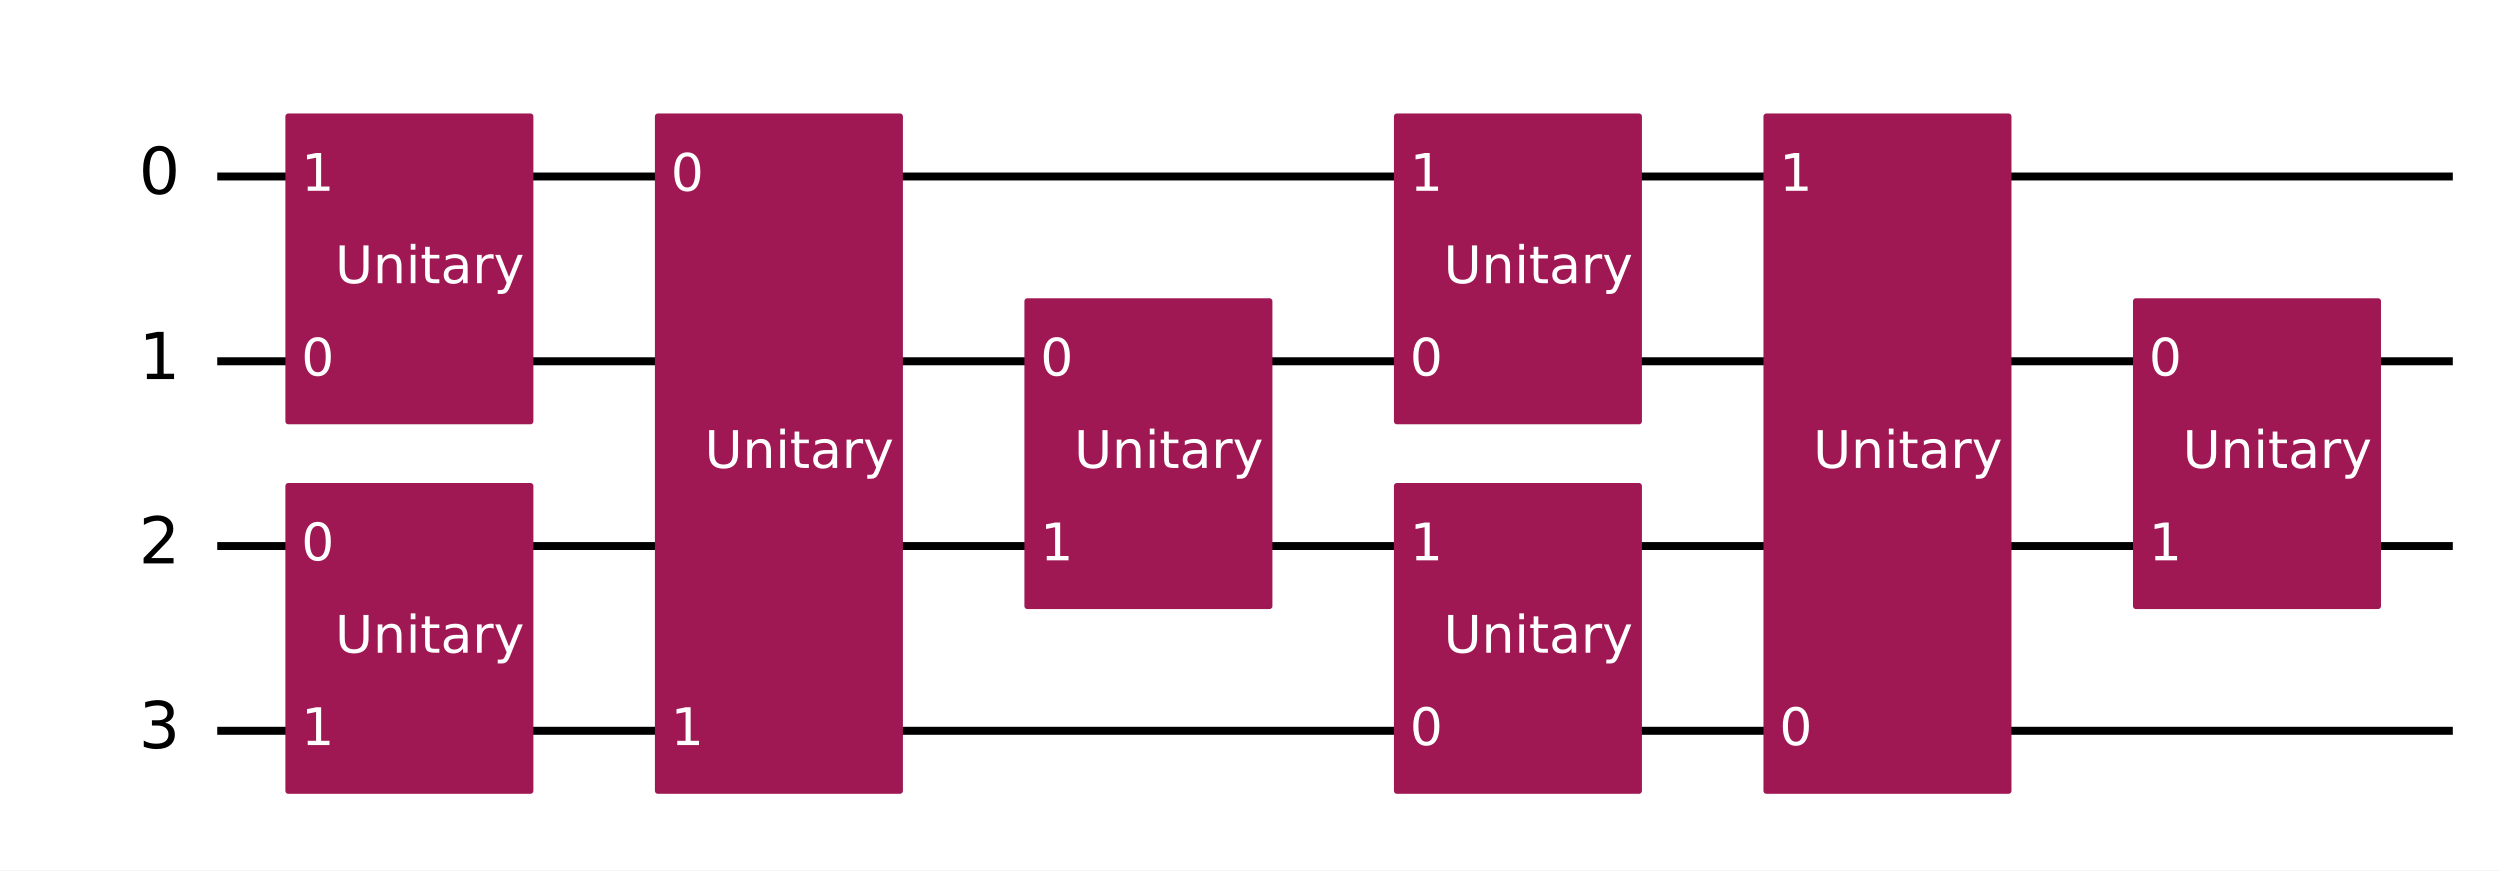
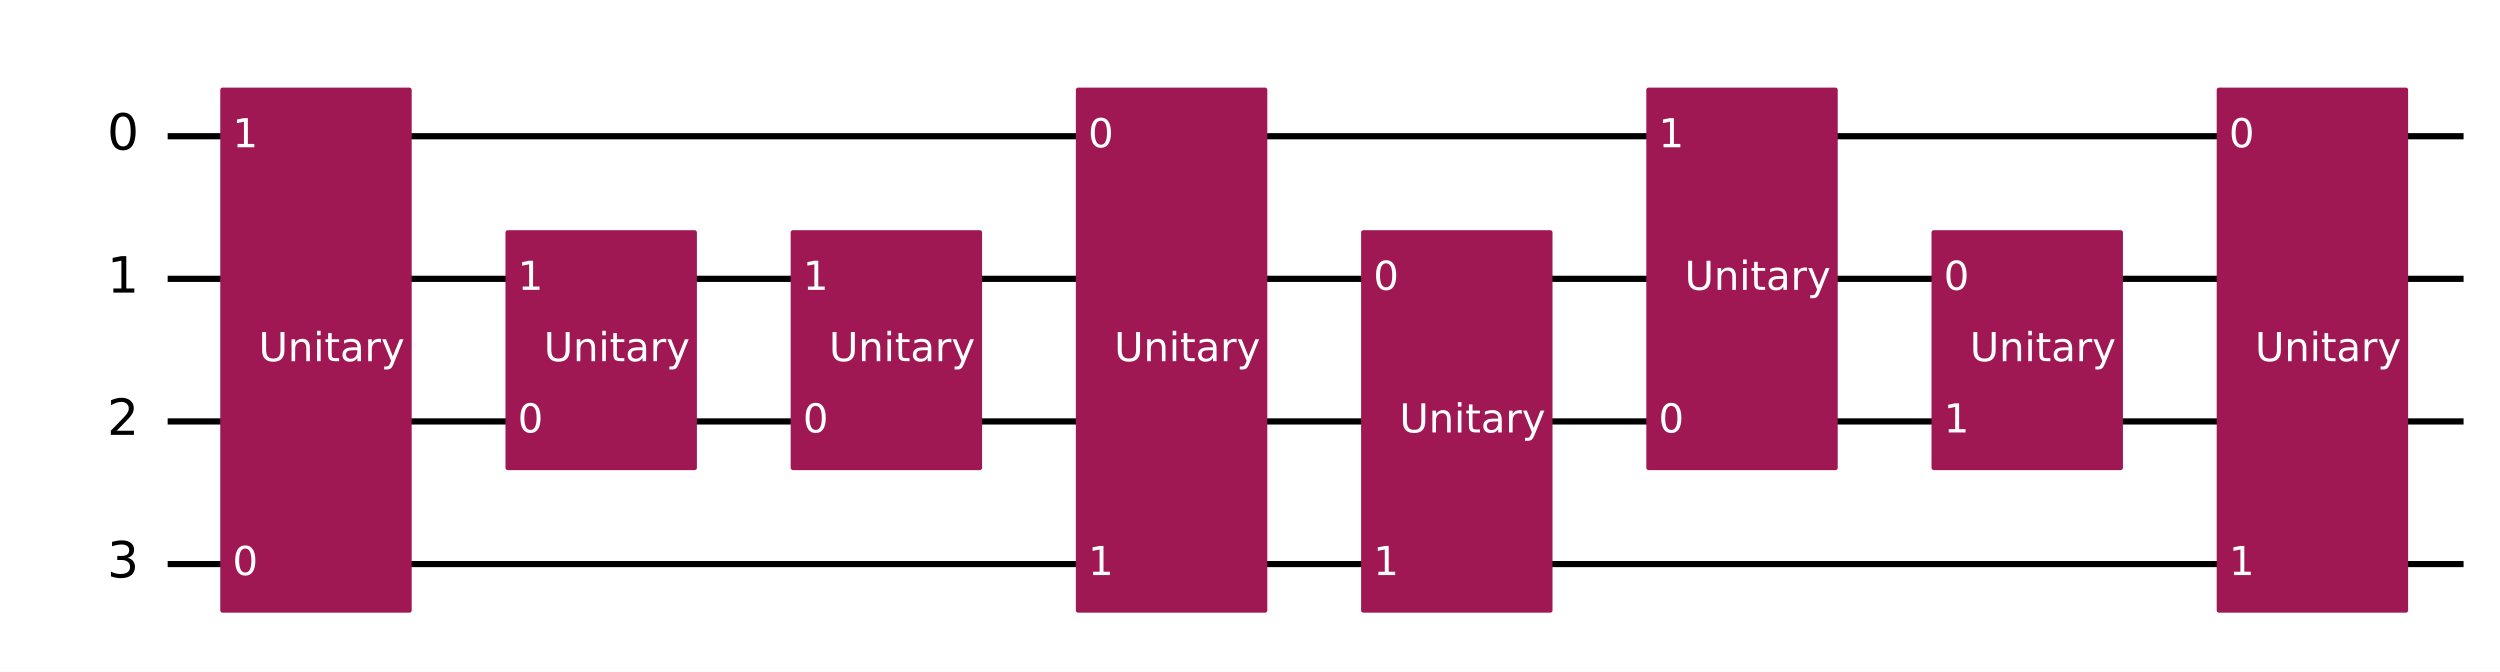
- <svg xmlns="http://www.w3.org/2000/svg" xmlns:xlink="http://www.w3.org/1999/xlink" width="627.22pt" height="218.36pt" version="1.1" viewBox="0 0 627.22 218.36">
+ <svg xmlns="http://www.w3.org/2000/svg" xmlns:xlink="http://www.w3.org/1999/xlink" width="812.64pt" height="218.36pt" version="1.1" viewBox="0 0 812.64 218.36">
  <defs>
    <style type="text/css">*{stroke-linejoin: round; stroke-linecap: butt}</style>
  </defs>
-   <path d="m0 218.36h627.22v-218.36h-627.22z" fill="#ffffff" />
-   <path d="m54.502 44.283h560.88" clip-path="url(#8fb275c92b1)" fill="none" stroke="#000000" stroke-linecap="square" stroke-width="2" />
-   <path d="m54.502 90.637h560.88" clip-path="url(#8fb275c92b1)" fill="none" stroke="#000000" stroke-linecap="square" stroke-width="2" />
-   <path d="m54.502 136.99h560.88" clip-path="url(#8fb275c92b1)" fill="none" stroke="#000000" stroke-linecap="square" stroke-width="2" />
-   <path d="m54.502 183.35h560.88" clip-path="url(#8fb275c92b1)" fill="none" stroke="#000000" stroke-linecap="square" stroke-width="2" />
+   <path d="m0 218.36h812.64v-218.36h-812.64z" fill="#ffffff" />
+   <path d="m54.502 44.283h746.3" clip-path="url(#8fb275c92b1)" fill="none" stroke="#000000" stroke-linecap="square" stroke-width="2" />
+   <path d="m54.502 90.637h746.3" clip-path="url(#8fb275c92b1)" fill="none" stroke="#000000" stroke-linecap="square" stroke-width="2" />
+   <path d="m54.502 136.99h746.3" clip-path="url(#8fb275c92b1)" fill="none" stroke="#000000" stroke-linecap="square" stroke-width="2" />
+   <path d="m54.502 183.35h746.3" clip-path="url(#8fb275c92b1)" fill="none" stroke="#000000" stroke-linecap="square" stroke-width="2" />
  <path d="m49.867 21.106h-1158.8v231.77h1158.8z" clip-path="url(#8fb275c92b1)" fill="#ffffff" stroke="#ffffff" stroke-width="1.5" />
-   <path d="m72.348 105.7h60.724v-76.484h-60.724z" clip-path="url(#8fb275c92b1)" fill="#9f1853" stroke="#9f1853" stroke-width="1.5" />
-   <path d="m72.348 198.41h60.724v-76.484h-60.724z" clip-path="url(#8fb275c92b1)" fill="#9f1853" stroke="#9f1853" stroke-width="1.5" />
-   <path d="m165.06 198.41h60.724v-169.19h-60.724z" clip-path="url(#8fb275c92b1)" fill="#9f1853" stroke="#9f1853" stroke-width="1.5" />
+   <path d="m72.348 198.41h60.724v-169.19h-60.724z" clip-path="url(#8fb275c92b1)" fill="#9f1853" stroke="#9f1853" stroke-width="1.5" />
+   <path d="m165.06 152.06h60.724v-76.484h-60.724z" clip-path="url(#8fb275c92b1)" fill="#9f1853" stroke="#9f1853" stroke-width="1.5" />
  <path d="m257.76 152.06h60.724v-76.484h-60.724z" clip-path="url(#8fb275c92b1)" fill="#9f1853" stroke="#9f1853" stroke-width="1.5" />
-   <path d="m350.47 198.41h60.724v-76.484h-60.724z" clip-path="url(#8fb275c92b1)" fill="#9f1853" stroke="#9f1853" stroke-width="1.5" />
-   <path d="m350.47 105.7h60.724v-76.484h-60.724z" clip-path="url(#8fb275c92b1)" fill="#9f1853" stroke="#9f1853" stroke-width="1.5" />
-   <path d="m443.18 198.41h60.724v-169.19h-60.724z" clip-path="url(#8fb275c92b1)" fill="#9f1853" stroke="#9f1853" stroke-width="1.5" />
-   <path d="m535.89 152.06h60.724v-76.484h-60.724z" clip-path="url(#8fb275c92b1)" fill="#9f1853" stroke="#9f1853" stroke-width="1.5" />
+   <path d="m350.47 198.41h60.724v-169.19h-60.724z" clip-path="url(#8fb275c92b1)" fill="#9f1853" stroke="#9f1853" stroke-width="1.5" />
+   <path d="m443.18 198.41h60.724v-122.84h-60.724z" clip-path="url(#8fb275c92b1)" fill="#9f1853" stroke="#9f1853" stroke-width="1.5" />
+   <path d="m535.89 152.06h60.724v-122.84h-60.724z" clip-path="url(#8fb275c92b1)" fill="#9f1853" stroke="#9f1853" stroke-width="1.5" />
+   <path d="m628.6 152.06h60.724v-76.484h-60.724z" clip-path="url(#8fb275c92b1)" fill="#9f1853" stroke="#9f1853" stroke-width="1.5" />
+   <path d="m721.3 198.41h60.724v-169.19h-60.724z" clip-path="url(#8fb275c92b1)" fill="#9f1853" stroke="#9f1853" stroke-width="1.5" />
  <g clip-path="url(#8fb275c92b1)">
    <g transform="translate(34.831 48.767) scale(.1625 -.1625)">
      <defs>
        <path id="DejaVuSans-30" transform="scale(.015625)" d="m2034 4250q-487 0-733-480-245-479-245-1442 0-959 245-1439 246-480 733-480 491 0 736 480 246 480 246 1439 0 963-246 1442-245 480-736 480zm0 500q785 0 1199-621 414-620 414-1801 0-1178-414-1799-414-620-1199-620-784 0-1198 620-414 621-414 1799 0 1181 414 1801 414 621 1198 621z" />
      </defs>
      <use transform="translate(0 .78125)" xlink:href="#DejaVuSans-30" />
    </g>
  </g>
  <g clip-path="url(#8fb275c92b1)">
    <g transform="translate(34.831 95.121) scale(.1625 -.1625)">
      <defs>
        <path id="DejaVuSans-31" transform="scale(.015625)" d="m794 531h1031v3560l-1122-225v575l1116 225h631v-4135h1031v-531h-2687v531z" />
      </defs>
      <use transform="translate(0 .09375)" xlink:href="#DejaVuSans-31" />
    </g>
  </g>
  <g clip-path="url(#8fb275c92b1)">
    <g transform="translate(34.831 141.48) scale(.1625 -.1625)">
      <defs>
        <path id="DejaVuSans-32" transform="scale(.015625)" d="m1228 531h2203v-531h-2962v531q359 372 979 998 621 627 780 809 303 340 423 576 121 236 121 464 0 372-261 606-261 235-680 235-297 0-627-103-329-103-704-313v638q381 153 712 231 332 78 607 78 725 0 1156-363 431-362 431-968 0-288-108-546-107-257-392-607-78-91-497-524-418-433-1181-1211z" />
      </defs>
      <use transform="translate(0 .78125)" xlink:href="#DejaVuSans-32" />
    </g>
  </g>
  <g clip-path="url(#8fb275c92b1)">
    <g transform="translate(34.831 187.83) scale(.1625 -.1625)">
      <defs>
        <path id="DejaVuSans-33" transform="scale(.015625)" d="m2597 2516q453-97 707-404 255-306 255-756 0-690-475-1069-475-378-1350-378-293 0-604 58t-642 174v609q262-153 574-231 313-78 654-78 593 0 904 234t311 681q0 413-289 645-289 233-804 233h-544v519h569q465 0 712 186t247 536q0 359-255 551-254 193-729 193-260 0-557-57-297-56-653-174v562q360 100 674 150t592 50q719 0 1137-327 419-326 419-882 0-388-222-655t-631-370z" />
      </defs>
      <use transform="translate(0 .78125)" xlink:href="#DejaVuSans-33" />
    </g>
  </g>
  <g clip-path="url(#8fb275c92b1)">
-     <g transform="translate(75.593 94.224) scale(.13 -.13)" fill="#ffffff">
+     <g transform="translate(75.593 186.93) scale(.13 -.13)" fill="#ffffff">
      <use xlink:href="#DejaVuSans-30" />
    </g>
  </g>
  <g clip-path="url(#8fb275c92b1)">
    <g transform="translate(75.593 47.87) scale(.13 -.13)" fill="#ffffff">
      <use xlink:href="#DejaVuSans-31" />
    </g>
  </g>
  <g clip-path="url(#8fb275c92b1)">
-     <g transform="translate(84.076 71.047) scale(.13 -.13)" fill="#ffffff">
+     <g transform="translate(84.076 117.4) scale(.13 -.13)" fill="#ffffff">
      <defs>
        <path id="DejaVuSans-55" transform="scale(.015625)" d="m556 4666h635v-2835q0-750 271-1080 272-329 882-329 606 0 878 329 272 330 272 1080v2835h634v-2913q0-912-452-1378-451-466-1332-466-885 0-1337 466-451 466-451 1378v2913z" />
        <path id="DejaVuSans-6e" transform="scale(.015625)" d="m3513 2113v-2113h-575v2094q0 497-194 743-194 247-581 247-466 0-735-297-269-296-269-809v-1978h-578v3500h578v-544q207 316 486 472 280 156 646 156 603 0 912-373 310-373 310-1098z" />
        <path id="DejaVuSans-69" transform="scale(.015625)" d="m603 3500h575v-3500h-575v3500zm0 1363h575v-729h-575v729z" />
        <path id="DejaVuSans-74" transform="scale(.015625)" d="m1172 4494v-994h1184v-447h-1184v-1900q0-428 117-550t477-122h590v-481h-590q-666 0-919 248-253 249-253 905v1900h-422v447h422v994h578z" />
        <path id="DejaVuSans-61" transform="scale(.015625)" d="m2194 1759q-697 0-966-159t-269-544q0-306 202-486 202-179 548-179 479 0 768 339t289 901v128h-572zm1147 238v-1997h-575v531q-197-318-491-470t-719-152q-537 0-855 302-317 302-317 808 0 590 395 890 396 300 1180 300h807v57q0 397-261 614t-733 217q-300 0-585-72-284-72-546-216v532q315 122 612 182 297 61 578 61 760 0 1135-394 375-393 375-1193z" />
        <path id="DejaVuSans-72" transform="scale(.015625)" d="m2631 2963q-97 56-211 82-114 27-251 27-488 0-749-317t-261-911v-1844h-578v3500h578v-544q182 319 472 473 291 155 707 155 59 0 131-8 72-7 159-23l3-590z" />
        <path id="DejaVuSans-79" transform="scale(.015625)" d="m2059-325q-243-625-475-815-231-191-618-191h-460v481h338q237 0 368 113 132 112 291 531l103 262-1415 3444h609l1094-2737 1094 2737h609l-1538-3825z" />
      </defs>
      <use xlink:href="#DejaVuSans-55" />
      <use transform="translate(73.193)" xlink:href="#DejaVuSans-6e" />
      <use transform="translate(136.57)" xlink:href="#DejaVuSans-69" />
      <use transform="translate(164.36)" xlink:href="#DejaVuSans-74" />
      <use transform="translate(203.56)" xlink:href="#DejaVuSans-61" />
      <use transform="translate(264.84)" xlink:href="#DejaVuSans-72" />
      <use transform="translate(305.96)" xlink:href="#DejaVuSans-79" />
    </g>
  </g>
  <g clip-path="url(#8fb275c92b1)">
-     <g transform="translate(75.593 140.58) scale(.13 -.13)" fill="#ffffff">
-       <use xlink:href="#DejaVuSans-30" />
-     </g>
-   </g>
-   <g clip-path="url(#8fb275c92b1)">
-     <g transform="translate(75.593 186.93) scale(.13 -.13)" fill="#ffffff">
-       <use xlink:href="#DejaVuSans-31" />
-     </g>
-   </g>
-   <g clip-path="url(#8fb275c92b1)">
-     <g transform="translate(84.076 163.76) scale(.13 -.13)" fill="#ffffff">
-       <use xlink:href="#DejaVuSans-55" />
-       <use transform="translate(73.193)" xlink:href="#DejaVuSans-6e" />
-       <use transform="translate(136.57)" xlink:href="#DejaVuSans-69" />
-       <use transform="translate(164.36)" xlink:href="#DejaVuSans-74" />
-       <use transform="translate(203.56)" xlink:href="#DejaVuSans-61" />
-       <use transform="translate(264.84)" xlink:href="#DejaVuSans-72" />
-       <use transform="translate(305.96)" xlink:href="#DejaVuSans-79" />
-     </g>
-   </g>
-   <g clip-path="url(#8fb275c92b1)">
-     <g transform="translate(168.3 47.87) scale(.13 -.13)" fill="#ffffff">
-       <use xlink:href="#DejaVuSans-30" />
-     </g>
-   </g>
-   <g clip-path="url(#8fb275c92b1)">
-     <g transform="translate(168.3 186.93) scale(.13 -.13)" fill="#ffffff">
+     <g transform="translate(168.3 140.58) scale(.13 -.13)" fill="#ffffff">
+       <use xlink:href="#DejaVuSans-30" />
+     </g>
+   </g>
+   <g clip-path="url(#8fb275c92b1)">
+     <g transform="translate(168.3 94.224) scale(.13 -.13)" fill="#ffffff">
      <use xlink:href="#DejaVuSans-31" />
    </g>
  </g>
  <g clip-path="url(#8fb275c92b1)">
    <g transform="translate(176.78 117.4) scale(.13 -.13)" fill="#ffffff">
      <use xlink:href="#DejaVuSans-55" />
      <use transform="translate(73.193)" xlink:href="#DejaVuSans-6e" />
      <use transform="translate(136.57)" xlink:href="#DejaVuSans-69" />
      <use transform="translate(164.36)" xlink:href="#DejaVuSans-74" />
      <use transform="translate(203.56)" xlink:href="#DejaVuSans-61" />
      <use transform="translate(264.84)" xlink:href="#DejaVuSans-72" />
      <use transform="translate(305.96)" xlink:href="#DejaVuSans-79" />
    </g>
  </g>
  <g clip-path="url(#8fb275c92b1)">
+     <g transform="translate(261.01 140.58) scale(.13 -.13)" fill="#ffffff">
+       <use xlink:href="#DejaVuSans-30" />
+     </g>
+   </g>
+   <g clip-path="url(#8fb275c92b1)">
    <g transform="translate(261.01 94.224) scale(.13 -.13)" fill="#ffffff">
-       <use xlink:href="#DejaVuSans-30" />
-     </g>
-   </g>
-   <g clip-path="url(#8fb275c92b1)">
-     <g transform="translate(261.01 140.58) scale(.13 -.13)" fill="#ffffff">
      <use xlink:href="#DejaVuSans-31" />
    </g>
  </g>
  <g clip-path="url(#8fb275c92b1)">
    <g transform="translate(269.49 117.4) scale(.13 -.13)" fill="#ffffff">
      <use xlink:href="#DejaVuSans-55" />
      <use transform="translate(73.193)" xlink:href="#DejaVuSans-6e" />
      <use transform="translate(136.57)" xlink:href="#DejaVuSans-69" />
      <use transform="translate(164.36)" xlink:href="#DejaVuSans-74" />
      <use transform="translate(203.56)" xlink:href="#DejaVuSans-61" />
      <use transform="translate(264.84)" xlink:href="#DejaVuSans-72" />
      <use transform="translate(305.96)" xlink:href="#DejaVuSans-79" />
    </g>
  </g>
  <g clip-path="url(#8fb275c92b1)">
+     <g transform="translate(353.72 47.87) scale(.13 -.13)" fill="#ffffff">
+       <use xlink:href="#DejaVuSans-30" />
+     </g>
+   </g>
+   <g clip-path="url(#8fb275c92b1)">
    <g transform="translate(353.72 186.93) scale(.13 -.13)" fill="#ffffff">
-       <use xlink:href="#DejaVuSans-30" />
-     </g>
-   </g>
-   <g clip-path="url(#8fb275c92b1)">
-     <g transform="translate(353.72 140.58) scale(.13 -.13)" fill="#ffffff">
-       <use xlink:href="#DejaVuSans-31" />
-     </g>
-   </g>
-   <g clip-path="url(#8fb275c92b1)">
-     <g transform="translate(362.2 163.76) scale(.13 -.13)" fill="#ffffff">
-       <use xlink:href="#DejaVuSans-55" />
-       <use transform="translate(73.193)" xlink:href="#DejaVuSans-6e" />
-       <use transform="translate(136.57)" xlink:href="#DejaVuSans-69" />
-       <use transform="translate(164.36)" xlink:href="#DejaVuSans-74" />
-       <use transform="translate(203.56)" xlink:href="#DejaVuSans-61" />
-       <use transform="translate(264.84)" xlink:href="#DejaVuSans-72" />
-       <use transform="translate(305.96)" xlink:href="#DejaVuSans-79" />
-     </g>
-   </g>
-   <g clip-path="url(#8fb275c92b1)">
-     <g transform="translate(353.72 94.224) scale(.13 -.13)" fill="#ffffff">
-       <use xlink:href="#DejaVuSans-30" />
-     </g>
-   </g>
-   <g clip-path="url(#8fb275c92b1)">
-     <g transform="translate(353.72 47.87) scale(.13 -.13)" fill="#ffffff">
-       <use xlink:href="#DejaVuSans-31" />
-     </g>
-   </g>
-   <g clip-path="url(#8fb275c92b1)">
-     <g transform="translate(362.2 71.047) scale(.13 -.13)" fill="#ffffff">
-       <use xlink:href="#DejaVuSans-55" />
-       <use transform="translate(73.193)" xlink:href="#DejaVuSans-6e" />
-       <use transform="translate(136.57)" xlink:href="#DejaVuSans-69" />
-       <use transform="translate(164.36)" xlink:href="#DejaVuSans-74" />
-       <use transform="translate(203.56)" xlink:href="#DejaVuSans-61" />
-       <use transform="translate(264.84)" xlink:href="#DejaVuSans-72" />
-       <use transform="translate(305.96)" xlink:href="#DejaVuSans-79" />
+       <use xlink:href="#DejaVuSans-31" />
+     </g>
+   </g>
+   <g clip-path="url(#8fb275c92b1)">
+     <g transform="translate(362.2 117.4) scale(.13 -.13)" fill="#ffffff">
+       <use xlink:href="#DejaVuSans-55" />
+       <use transform="translate(73.193)" xlink:href="#DejaVuSans-6e" />
+       <use transform="translate(136.57)" xlink:href="#DejaVuSans-69" />
+       <use transform="translate(164.36)" xlink:href="#DejaVuSans-74" />
+       <use transform="translate(203.56)" xlink:href="#DejaVuSans-61" />
+       <use transform="translate(264.84)" xlink:href="#DejaVuSans-72" />
+       <use transform="translate(305.96)" xlink:href="#DejaVuSans-79" />
+     </g>
+   </g>
+   <g clip-path="url(#8fb275c92b1)">
+     <g transform="translate(446.43 94.224) scale(.13 -.13)" fill="#ffffff">
+       <use xlink:href="#DejaVuSans-30" />
    </g>
  </g>
  <g clip-path="url(#8fb275c92b1)">
    <g transform="translate(446.43 186.93) scale(.13 -.13)" fill="#ffffff">
-       <use xlink:href="#DejaVuSans-30" />
-     </g>
-   </g>
-   <g clip-path="url(#8fb275c92b1)">
-     <g transform="translate(446.43 47.87) scale(.13 -.13)" fill="#ffffff">
-       <use xlink:href="#DejaVuSans-31" />
-     </g>
-   </g>
-   <g clip-path="url(#8fb275c92b1)">
-     <g transform="translate(454.91 117.4) scale(.13 -.13)" fill="#ffffff">
-       <use xlink:href="#DejaVuSans-55" />
-       <use transform="translate(73.193)" xlink:href="#DejaVuSans-6e" />
-       <use transform="translate(136.57)" xlink:href="#DejaVuSans-69" />
-       <use transform="translate(164.36)" xlink:href="#DejaVuSans-74" />
-       <use transform="translate(203.56)" xlink:href="#DejaVuSans-61" />
-       <use transform="translate(264.84)" xlink:href="#DejaVuSans-72" />
-       <use transform="translate(305.96)" xlink:href="#DejaVuSans-79" />
-     </g>
-   </g>
-   <g clip-path="url(#8fb275c92b1)">
-     <g transform="translate(539.13 94.224) scale(.13 -.13)" fill="#ffffff">
-       <use xlink:href="#DejaVuSans-30" />
+       <use xlink:href="#DejaVuSans-31" />
+     </g>
+   </g>
+   <g clip-path="url(#8fb275c92b1)">
+     <g transform="translate(454.91 140.58) scale(.13 -.13)" fill="#ffffff">
+       <use xlink:href="#DejaVuSans-55" />
+       <use transform="translate(73.193)" xlink:href="#DejaVuSans-6e" />
+       <use transform="translate(136.57)" xlink:href="#DejaVuSans-69" />
+       <use transform="translate(164.36)" xlink:href="#DejaVuSans-74" />
+       <use transform="translate(203.56)" xlink:href="#DejaVuSans-61" />
+       <use transform="translate(264.84)" xlink:href="#DejaVuSans-72" />
+       <use transform="translate(305.96)" xlink:href="#DejaVuSans-79" />
    </g>
  </g>
  <g clip-path="url(#8fb275c92b1)">
    <g transform="translate(539.13 140.58) scale(.13 -.13)" fill="#ffffff">
-       <use xlink:href="#DejaVuSans-31" />
-     </g>
-   </g>
-   <g clip-path="url(#8fb275c92b1)">
-     <g transform="translate(547.62 117.4) scale(.13 -.13)" fill="#ffffff">
+       <use xlink:href="#DejaVuSans-30" />
+     </g>
+   </g>
+   <g clip-path="url(#8fb275c92b1)">
+     <g transform="translate(539.13 47.87) scale(.13 -.13)" fill="#ffffff">
+       <use xlink:href="#DejaVuSans-31" />
+     </g>
+   </g>
+   <g clip-path="url(#8fb275c92b1)">
+     <g transform="translate(547.62 94.224) scale(.13 -.13)" fill="#ffffff">
+       <use xlink:href="#DejaVuSans-55" />
+       <use transform="translate(73.193)" xlink:href="#DejaVuSans-6e" />
+       <use transform="translate(136.57)" xlink:href="#DejaVuSans-69" />
+       <use transform="translate(164.36)" xlink:href="#DejaVuSans-74" />
+       <use transform="translate(203.56)" xlink:href="#DejaVuSans-61" />
+       <use transform="translate(264.84)" xlink:href="#DejaVuSans-72" />
+       <use transform="translate(305.96)" xlink:href="#DejaVuSans-79" />
+     </g>
+   </g>
+   <g clip-path="url(#8fb275c92b1)">
+     <g transform="translate(631.84 94.224) scale(.13 -.13)" fill="#ffffff">
+       <use xlink:href="#DejaVuSans-30" />
+     </g>
+   </g>
+   <g clip-path="url(#8fb275c92b1)">
+     <g transform="translate(631.84 140.58) scale(.13 -.13)" fill="#ffffff">
+       <use xlink:href="#DejaVuSans-31" />
+     </g>
+   </g>
+   <g clip-path="url(#8fb275c92b1)">
+     <g transform="translate(640.32 117.4) scale(.13 -.13)" fill="#ffffff">
+       <use xlink:href="#DejaVuSans-55" />
+       <use transform="translate(73.193)" xlink:href="#DejaVuSans-6e" />
+       <use transform="translate(136.57)" xlink:href="#DejaVuSans-69" />
+       <use transform="translate(164.36)" xlink:href="#DejaVuSans-74" />
+       <use transform="translate(203.56)" xlink:href="#DejaVuSans-61" />
+       <use transform="translate(264.84)" xlink:href="#DejaVuSans-72" />
+       <use transform="translate(305.96)" xlink:href="#DejaVuSans-79" />
+     </g>
+   </g>
+   <g clip-path="url(#8fb275c92b1)">
+     <g transform="translate(724.55 47.87) scale(.13 -.13)" fill="#ffffff">
+       <use xlink:href="#DejaVuSans-30" />
+     </g>
+   </g>
+   <g clip-path="url(#8fb275c92b1)">
+     <g transform="translate(724.55 186.93) scale(.13 -.13)" fill="#ffffff">
+       <use xlink:href="#DejaVuSans-31" />
+     </g>
+   </g>
+   <g clip-path="url(#8fb275c92b1)">
+     <g transform="translate(733.03 117.4) scale(.13 -.13)" fill="#ffffff">
      <use xlink:href="#DejaVuSans-55" />
      <use transform="translate(73.193)" xlink:href="#DejaVuSans-6e" />
      <use transform="translate(136.57)" xlink:href="#DejaVuSans-69" />
      <use transform="translate(164.36)" xlink:href="#DejaVuSans-74" />
      <use transform="translate(203.56)" xlink:href="#DejaVuSans-61" />
      <use transform="translate(264.84)" xlink:href="#DejaVuSans-72" />
      <use transform="translate(305.96)" xlink:href="#DejaVuSans-79" />
    </g>
  </g>
  <defs>
    <clipPath id="8fb275c92b1">
-       <rect x="7.2" y="7.2" width="612.82" height="203.96" />
+       <rect x="7.2" y="7.2" width="798.24" height="203.96" />
    </clipPath>
  </defs>
</svg>
